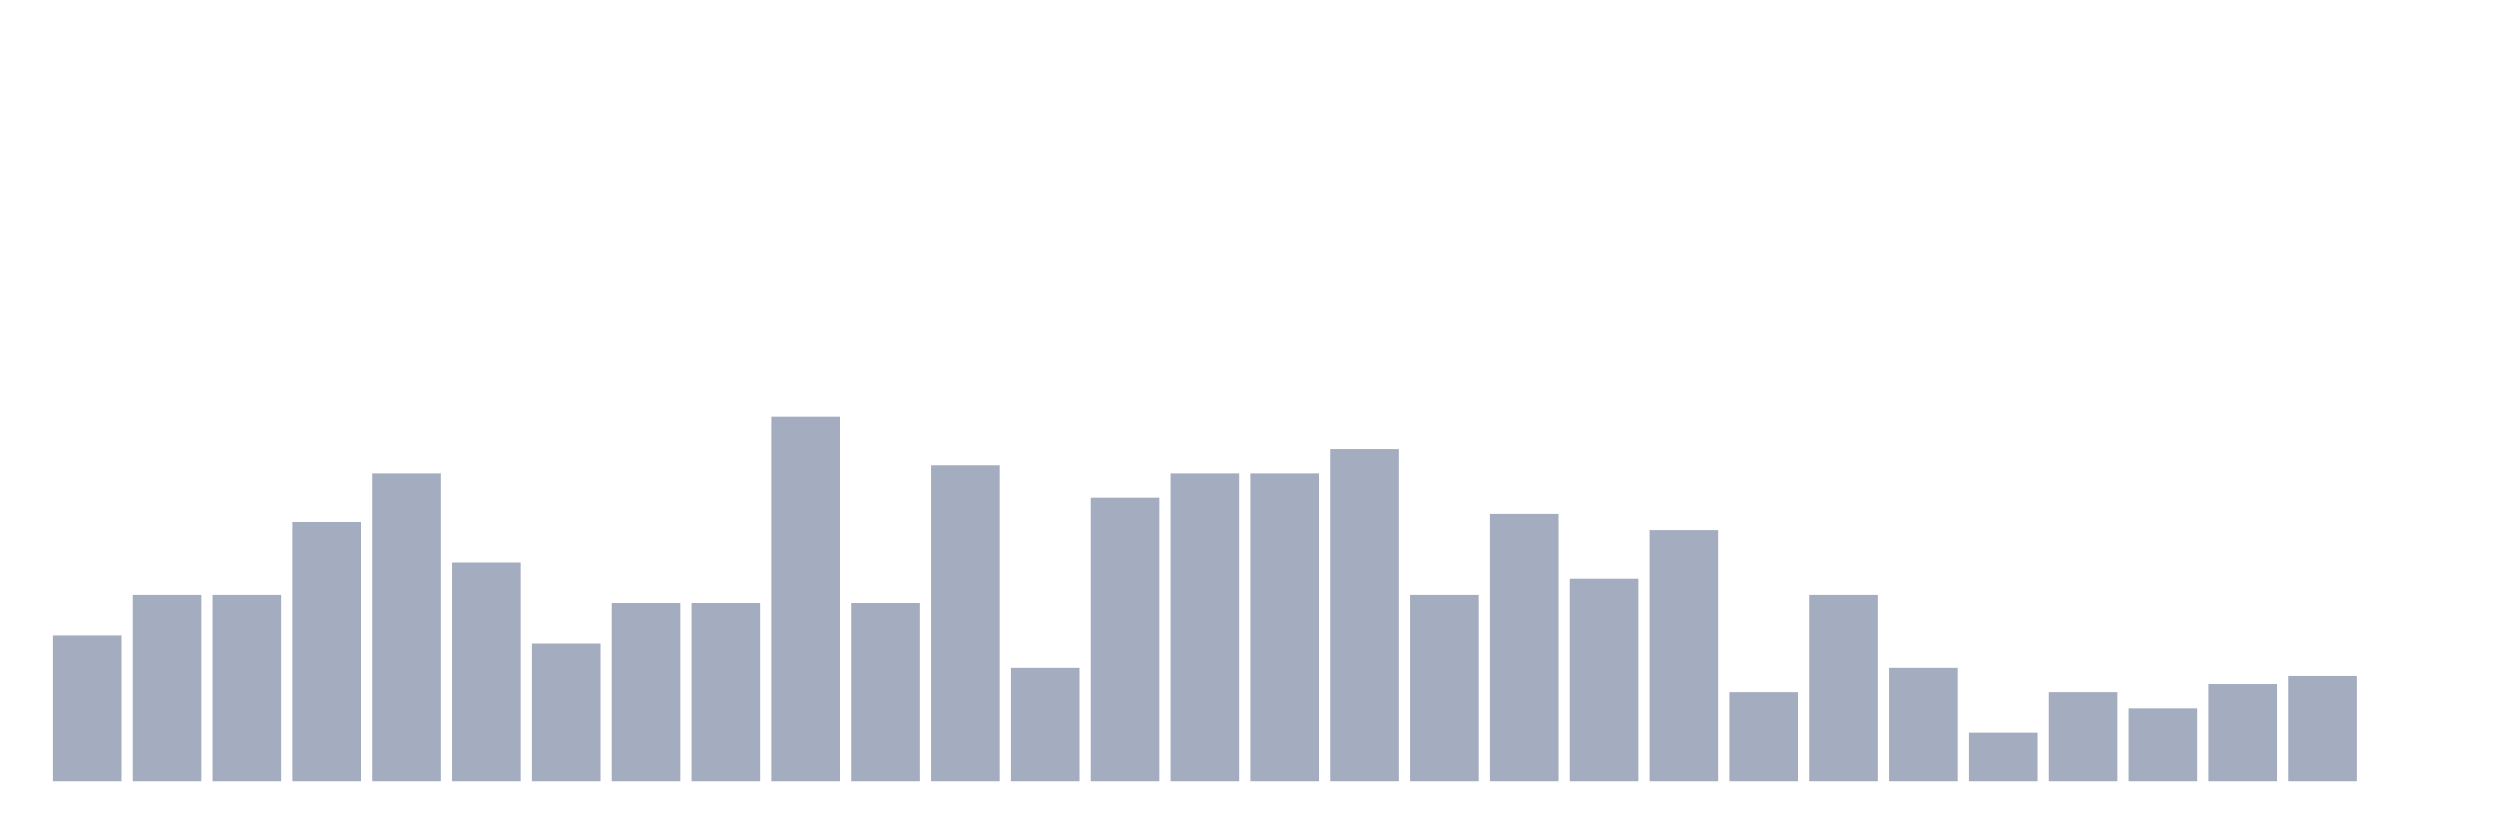
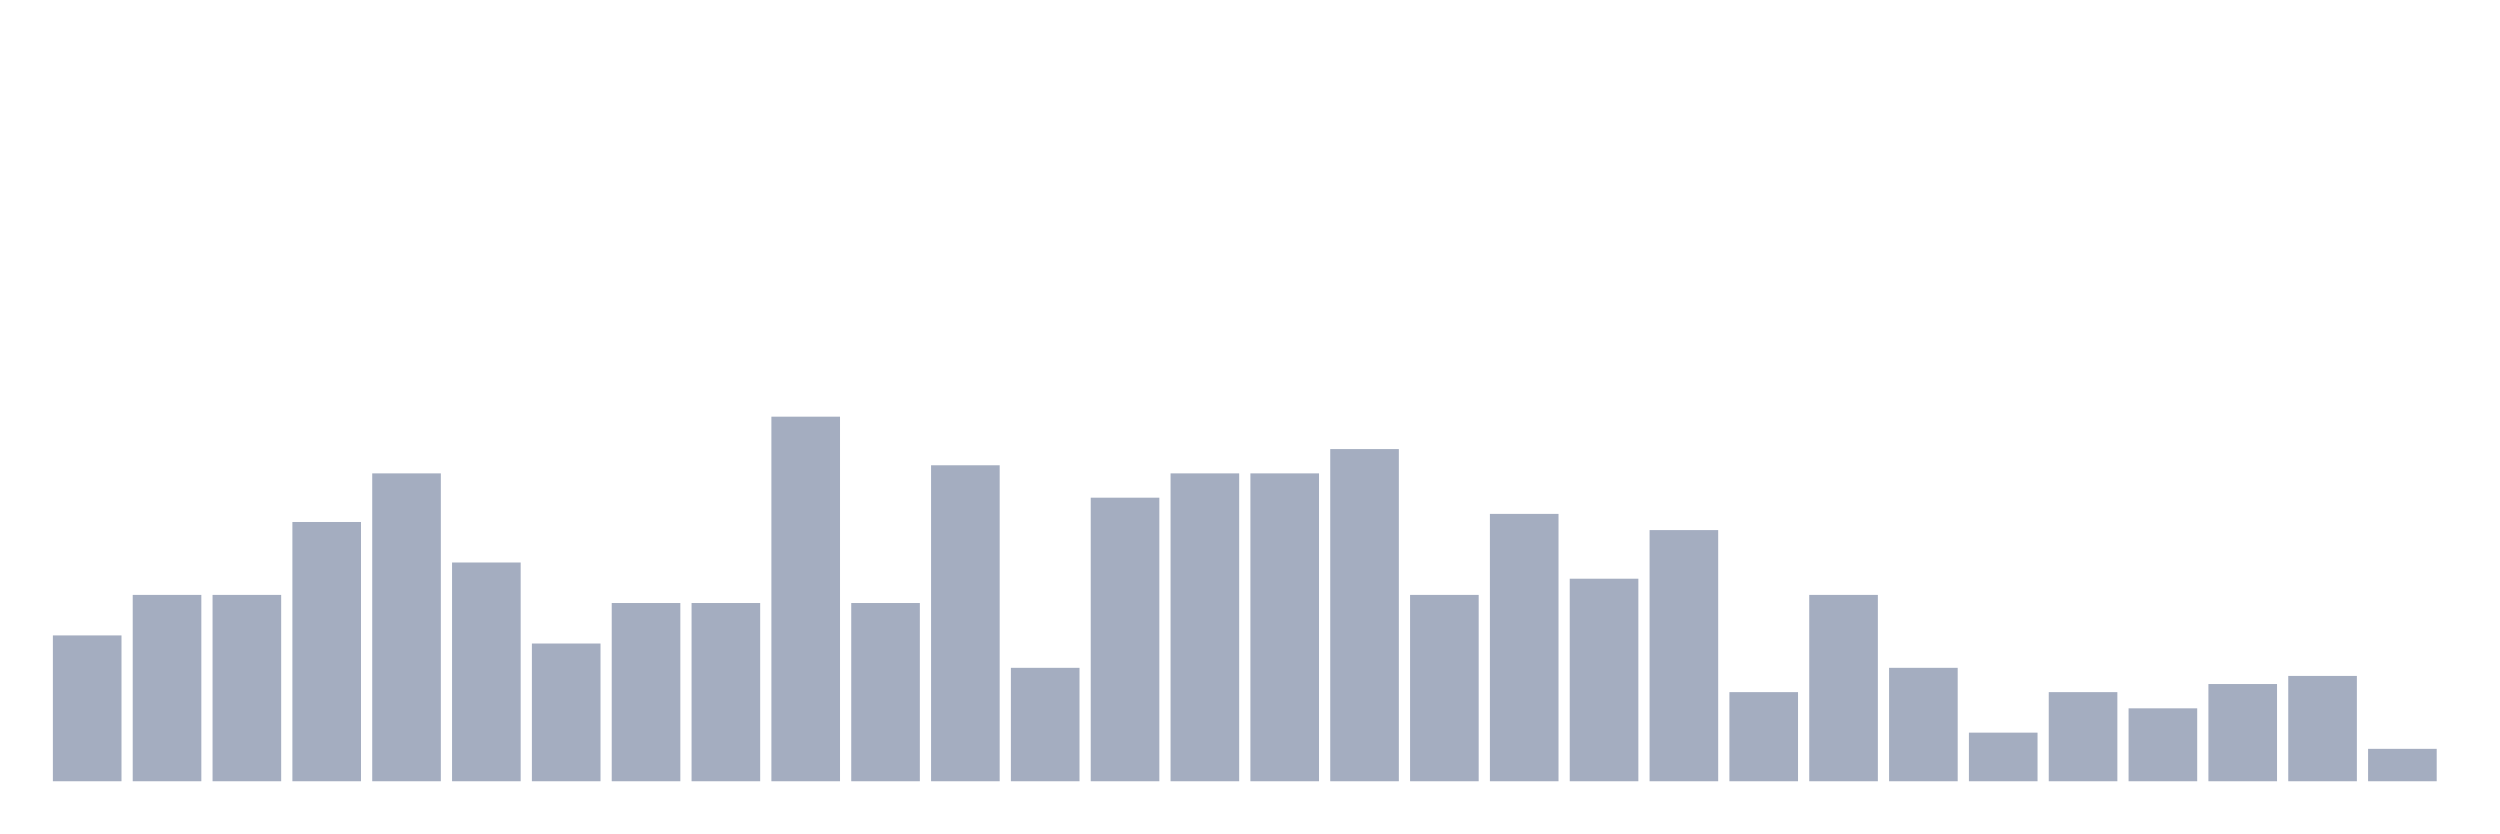
<svg xmlns="http://www.w3.org/2000/svg" viewBox="0 0 480 160">
  <g transform="translate(10,10)">
    <rect class="bar" x="0.153" width="13.175" y="112" height="28" fill="rgb(164,173,192)" />
    <rect class="bar" x="15.482" width="13.175" y="104.222" height="35.778" fill="rgb(164,173,192)" />
    <rect class="bar" x="30.81" width="13.175" y="104.222" height="35.778" fill="rgb(164,173,192)" />
    <rect class="bar" x="46.138" width="13.175" y="90.222" height="49.778" fill="rgb(164,173,192)" />
    <rect class="bar" x="61.466" width="13.175" y="80.889" height="59.111" fill="rgb(164,173,192)" />
    <rect class="bar" x="76.794" width="13.175" y="98" height="42" fill="rgb(164,173,192)" />
    <rect class="bar" x="92.123" width="13.175" y="113.556" height="26.444" fill="rgb(164,173,192)" />
    <rect class="bar" x="107.451" width="13.175" y="105.778" height="34.222" fill="rgb(164,173,192)" />
    <rect class="bar" x="122.779" width="13.175" y="105.778" height="34.222" fill="rgb(164,173,192)" />
    <rect class="bar" x="138.107" width="13.175" y="70" height="70" fill="rgb(164,173,192)" />
    <rect class="bar" x="153.436" width="13.175" y="105.778" height="34.222" fill="rgb(164,173,192)" />
    <rect class="bar" x="168.764" width="13.175" y="79.333" height="60.667" fill="rgb(164,173,192)" />
    <rect class="bar" x="184.092" width="13.175" y="118.222" height="21.778" fill="rgb(164,173,192)" />
    <rect class="bar" x="199.42" width="13.175" y="85.556" height="54.444" fill="rgb(164,173,192)" />
    <rect class="bar" x="214.748" width="13.175" y="80.889" height="59.111" fill="rgb(164,173,192)" />
    <rect class="bar" x="230.077" width="13.175" y="80.889" height="59.111" fill="rgb(164,173,192)" />
    <rect class="bar" x="245.405" width="13.175" y="76.222" height="63.778" fill="rgb(164,173,192)" />
    <rect class="bar" x="260.733" width="13.175" y="104.222" height="35.778" fill="rgb(164,173,192)" />
    <rect class="bar" x="276.061" width="13.175" y="88.667" height="51.333" fill="rgb(164,173,192)" />
    <rect class="bar" x="291.39" width="13.175" y="101.111" height="38.889" fill="rgb(164,173,192)" />
    <rect class="bar" x="306.718" width="13.175" y="91.778" height="48.222" fill="rgb(164,173,192)" />
    <rect class="bar" x="322.046" width="13.175" y="122.889" height="17.111" fill="rgb(164,173,192)" />
    <rect class="bar" x="337.374" width="13.175" y="104.222" height="35.778" fill="rgb(164,173,192)" />
    <rect class="bar" x="352.702" width="13.175" y="118.222" height="21.778" fill="rgb(164,173,192)" />
    <rect class="bar" x="368.031" width="13.175" y="130.667" height="9.333" fill="rgb(164,173,192)" />
    <rect class="bar" x="383.359" width="13.175" y="122.889" height="17.111" fill="rgb(164,173,192)" />
    <rect class="bar" x="398.687" width="13.175" y="126" height="14" fill="rgb(164,173,192)" />
    <rect class="bar" x="414.015" width="13.175" y="121.333" height="18.667" fill="rgb(164,173,192)" />
    <rect class="bar" x="429.344" width="13.175" y="119.778" height="20.222" fill="rgb(164,173,192)" />
-     <rect class="bar" x="444.672" width="13.175" y="140" height="0" fill="rgb(164,173,192)" />
+     <rect class="bar" x="444.672" width="13.175" y="133.778" height="6.222" fill="rgb(164,173,192)" />
  </g>
</svg>
